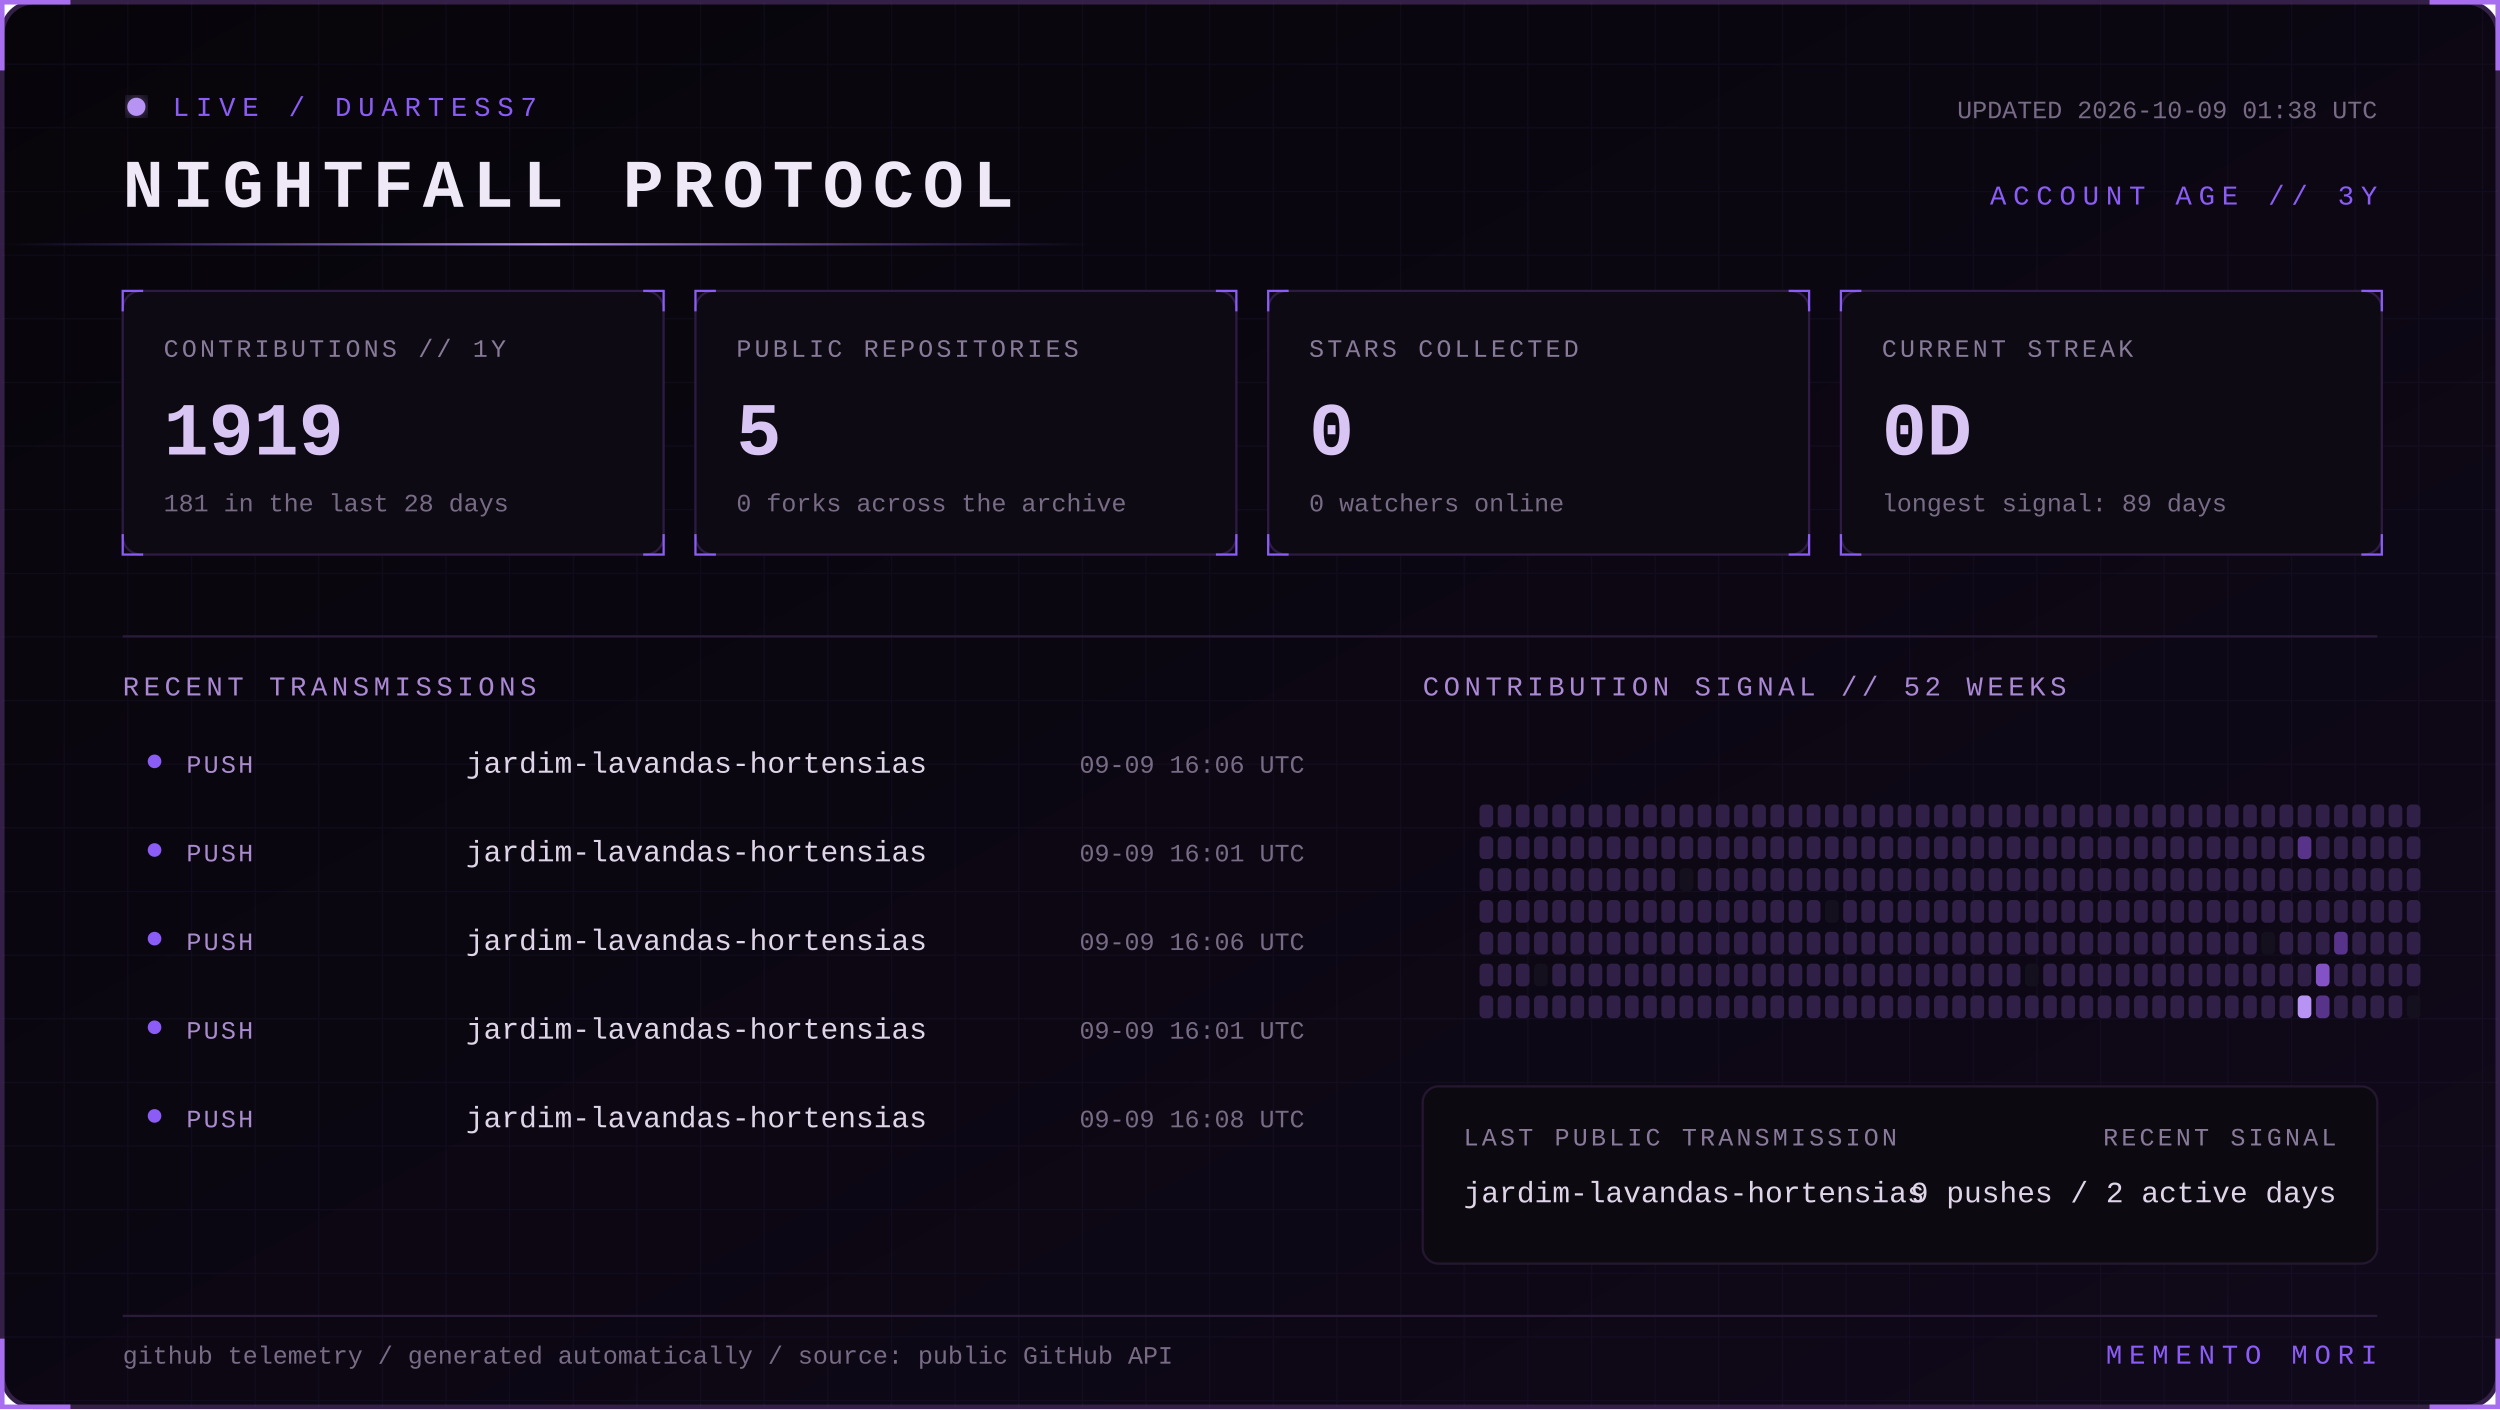
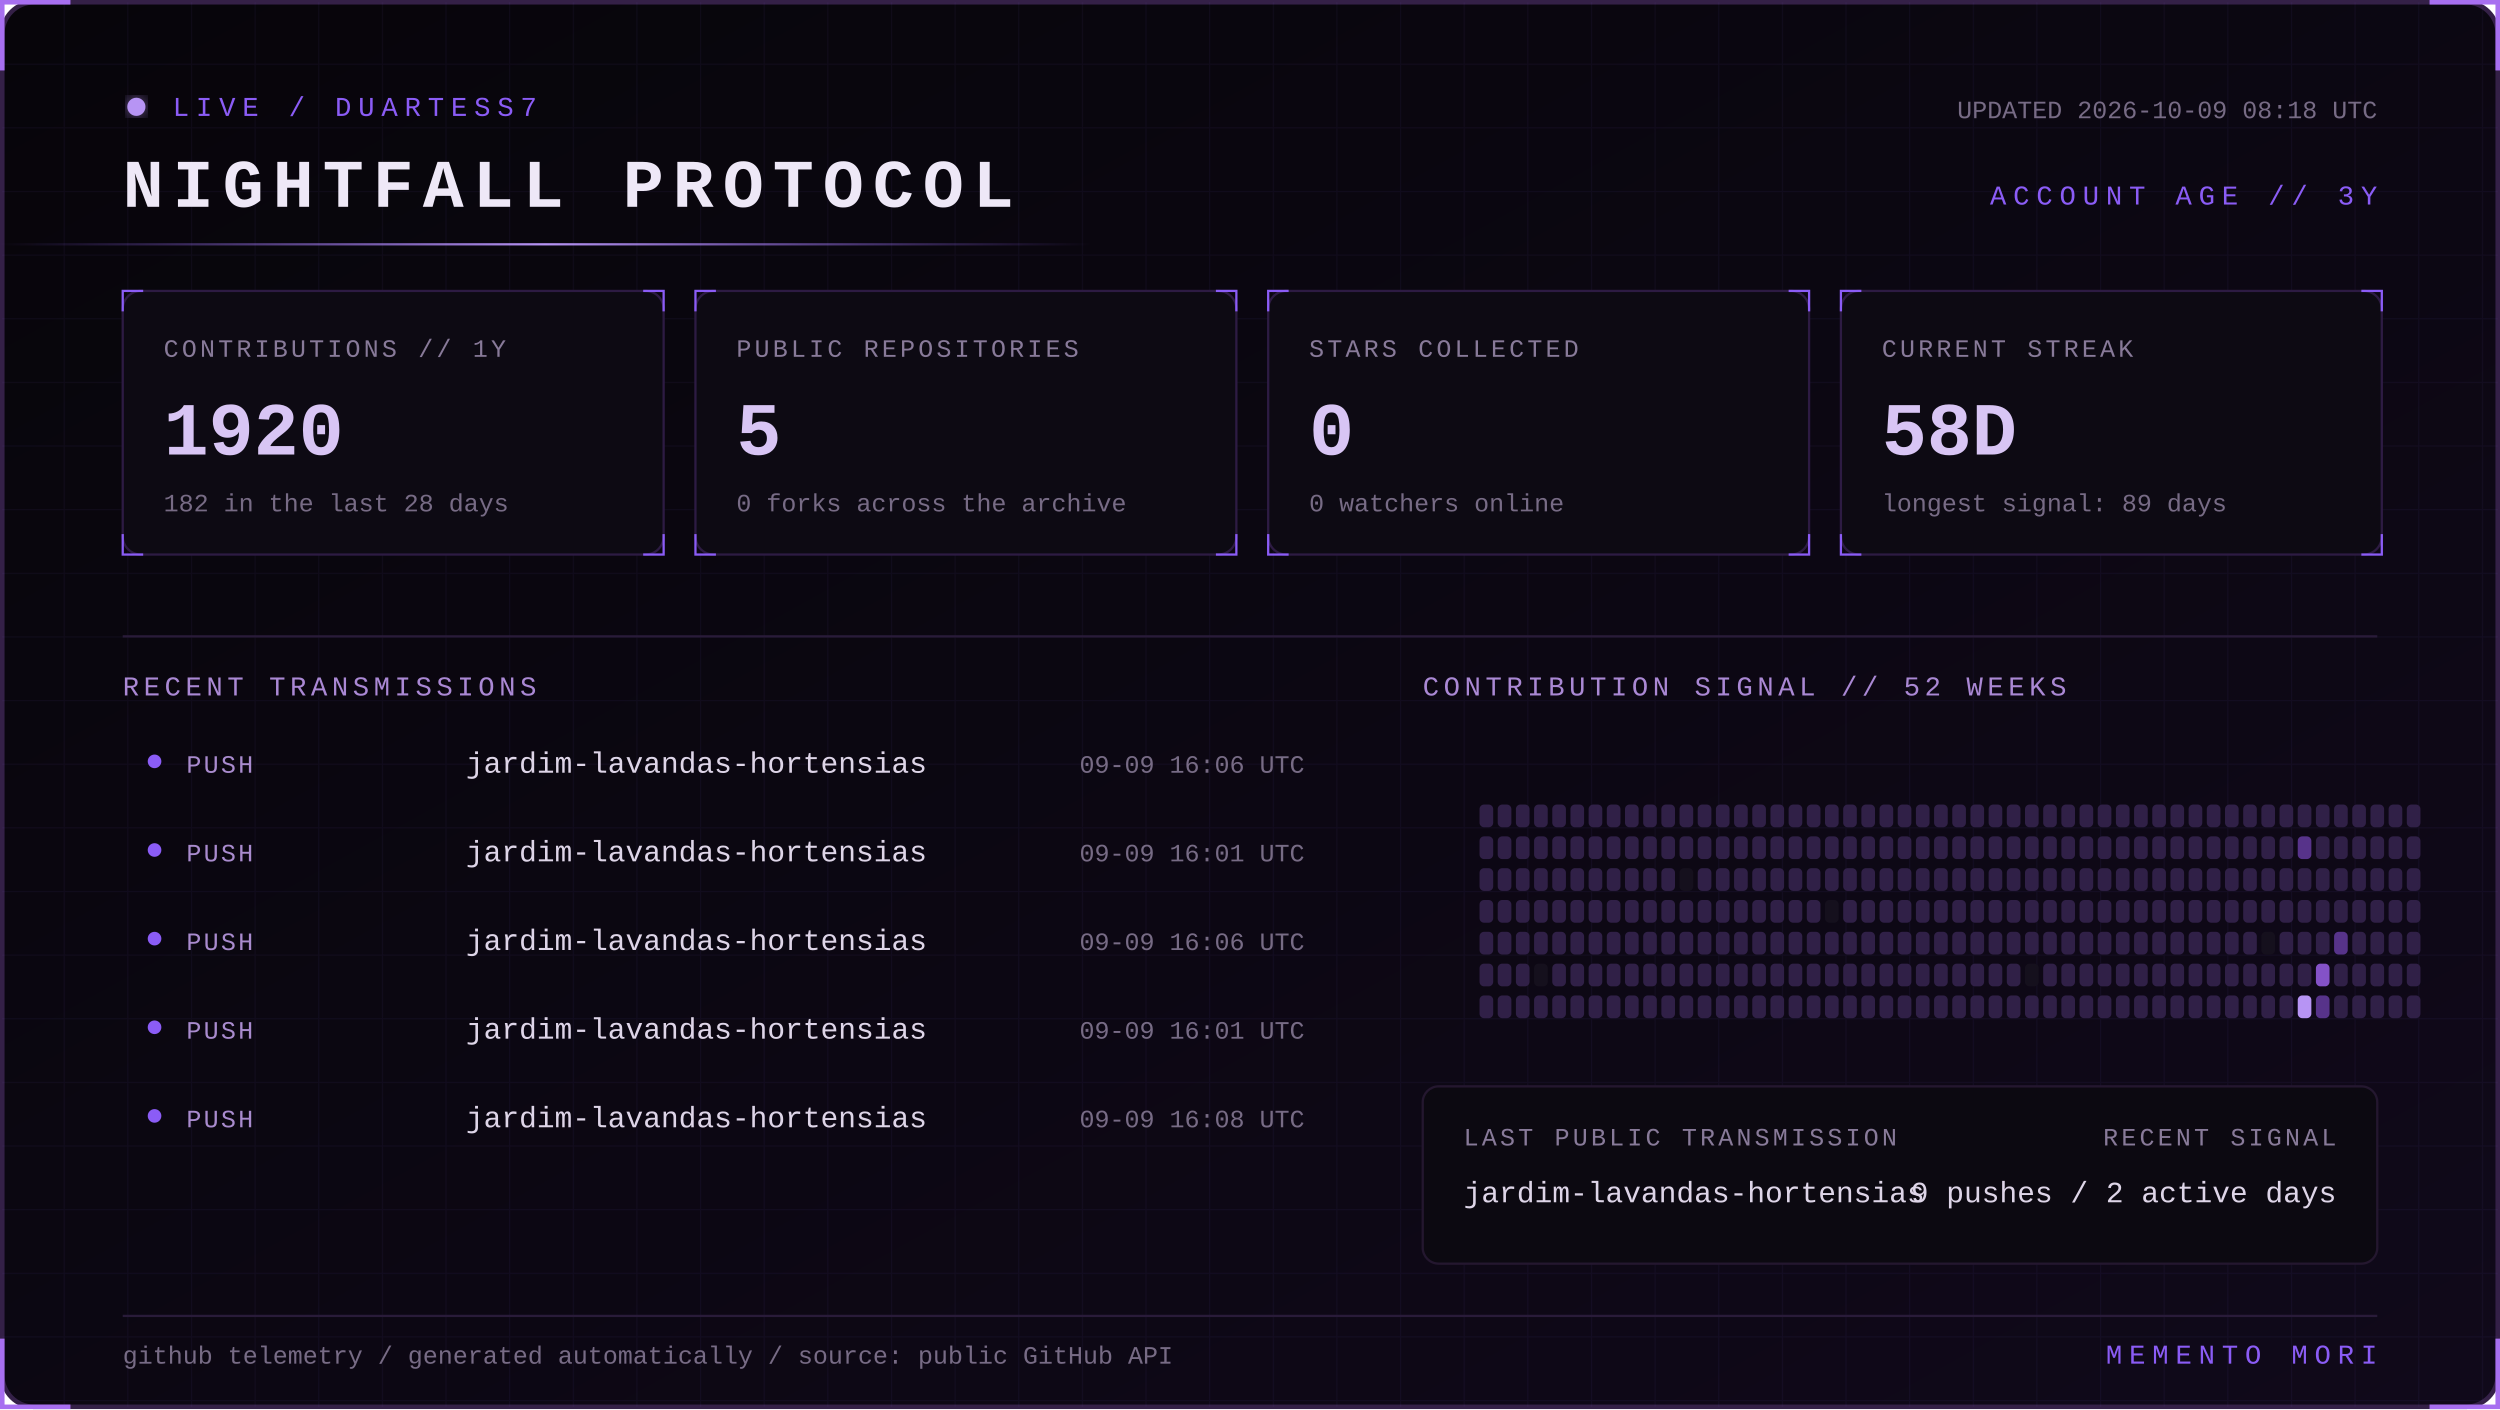
<svg xmlns="http://www.w3.org/2000/svg" width="1100" height="620" viewBox="0 0 1100 620" role="img" aria-labelledby="title desc">
  <defs>
    <linearGradient id="bg" x1="0" y1="0" x2="1" y2="1">
      <stop stop-color="#07050a" />
      <stop offset="1" stop-color="#10091a" />
    </linearGradient>
    <linearGradient id="beam">
      <stop stop-color="#8b5cf6" stop-opacity="0" />
      <stop offset=".5" stop-color="#b794f4" />
      <stop offset="1" stop-color="#8b5cf6" stop-opacity="0" />
    </linearGradient>
    <filter id="glow">
      <feGaussianBlur stdDeviation="4" result="b" />
      <feMerge>
        <feMergeNode in="b" />
        <feMergeNode in="SourceGraphic" />
      </feMerge>
    </filter>
    <pattern id="grid" width="28" height="28" patternUnits="userSpaceOnUse">
      <path d="M28 0H0V28" fill="none" stroke="#8b5cf6" stroke-opacity=".055" />
    </pattern>
    <style>
      text { font-family: Consolas, 'Courier New', monospace; }
      .kicker { fill:#8b5cf6; font-size:12px; letter-spacing:3px; }
      .title { fill:#eee8f7; font-size:30px; font-weight:700; letter-spacing:4px; }
      .label { fill:#887a99; font-size:11px; letter-spacing:1.4px; }
      .value { fill:#d8c5f4; font-size:33px; font-weight:700; }
      .detail,.pct { fill:#776b85; font-size:11px; }
      .section { fill:#aa88d4; font-size:12px; letter-spacing:2px; }
      .lang { fill:#ded5e8; font-size:13px; }
      .event { fill:#a98bce; font-size:11px; letter-spacing:1px; }
      .scan { animation:scan 5s linear infinite; }
      .blink { animation:blink 1.6s step-end infinite; }
      @keyframes scan { from { transform:translateX(-500px) } to { transform:translateX(1100px) } }
      @keyframes blink { 50% { opacity:.25 } }
    </style>
  </defs>
  <rect x="1" y="1" width="1098" height="618" rx="14" fill="url(#bg)" stroke="#342047" stroke-width="2" />
  <rect x="1" y="1" width="1098" height="618" rx="14" fill="url(#grid)" />
  <path d="M31 1H1v30 M1069 1h30v30 M1099 589v30h-30 M31 619H1v-30" stroke="#a76ff0" stroke-width="2" fill="none" />
  <g transform="translate(54 42)">
    <circle cx="6" cy="5" r="4" fill="#b794f4" filter="url(#glow)" class="blink" />
    <text x="22" y="9" class="kicker">LIVE / DUARTESS7</text>
    <text y="49" class="title">NIGHTFALL PROTOCOL</text>
-     <text x="992" y="10" text-anchor="end" class="detail">UPDATED 2026-10-09 01:38 UTC</text>
+     <text x="992" y="10" text-anchor="end" class="detail">UPDATED 2026-10-09 08:18 UTC</text>
    <text x="992" y="48" text-anchor="end" class="kicker">ACCOUNT AGE // 3Y</text>
  </g>
  <rect y="107" width="480" height="1" fill="url(#beam)" class="scan" />
  <g transform="translate(54 128)">
    <rect width="238" height="116" rx="8" fill="#0d0a13" stroke="#2d1b43" />
    <path d="M0 9V0h9 M229 0h9v9 M238 107v9h-9 M9 116H0v-9" stroke="#8b5cf6" fill="none" />
    <text x="18" y="29" class="label">CONTRIBUTIONS // 1Y</text>
-     <text x="18" y="72" class="value">1919</text>
-     <text x="18" y="97" class="detail">181 in the last 28 days</text>
+     <text x="18" y="72" class="value">1920</text>
+     <text x="18" y="97" class="detail">182 in the last 28 days</text>
  </g>
  <g transform="translate(306 128)">
    <rect width="238" height="116" rx="8" fill="#0d0a13" stroke="#2d1b43" />
    <path d="M0 9V0h9 M229 0h9v9 M238 107v9h-9 M9 116H0v-9" stroke="#8b5cf6" fill="none" />
    <text x="18" y="29" class="label">PUBLIC REPOSITORIES</text>
    <text x="18" y="72" class="value">5</text>
    <text x="18" y="97" class="detail">0 forks across the archive</text>
  </g>
  <g transform="translate(558 128)">
    <rect width="238" height="116" rx="8" fill="#0d0a13" stroke="#2d1b43" />
    <path d="M0 9V0h9 M229 0h9v9 M238 107v9h-9 M9 116H0v-9" stroke="#8b5cf6" fill="none" />
    <text x="18" y="29" class="label">STARS COLLECTED</text>
    <text x="18" y="72" class="value">0</text>
    <text x="18" y="97" class="detail">0 watchers online</text>
  </g>
  <g transform="translate(810 128)">
    <rect width="238" height="116" rx="8" fill="#0d0a13" stroke="#2d1b43" />
    <path d="M0 9V0h9 M229 0h9v9 M238 107v9h-9 M9 116H0v-9" stroke="#8b5cf6" fill="none" />
    <text x="18" y="29" class="label">CURRENT STREAK</text>
-     <text x="18" y="72" class="value">0D</text>
+     <text x="18" y="72" class="value">58D</text>
    <text x="18" y="97" class="detail">longest signal: 89 days</text>
  </g>
  <path d="M54 280H1046" stroke="#291b39" />
  <text x="54" y="306" class="section">RECENT TRANSMISSIONS</text>
  <text x="626" y="306" class="section">CONTRIBUTION SIGNAL // 52 WEEKS</text>
  <circle cx="68" cy="335" r="3" fill="#8b5cf6" />
  <text x="82" y="340" class="event">PUSH</text>
  <text x="205" y="340" class="lang">jardim-lavandas-hortensias</text>
  <text x="574" y="340" text-anchor="end" class="pct">09-09 16:06 UTC</text>
  <circle cx="68" cy="374" r="3" fill="#8b5cf6" />
  <text x="82" y="379" class="event">PUSH</text>
  <text x="205" y="379" class="lang">jardim-lavandas-hortensias</text>
  <text x="574" y="379" text-anchor="end" class="pct">09-09 16:01 UTC</text>
  <circle cx="68" cy="413" r="3" fill="#8b5cf6" />
  <text x="82" y="418" class="event">PUSH</text>
  <text x="205" y="418" class="lang">jardim-lavandas-hortensias</text>
  <text x="574" y="418" text-anchor="end" class="pct">09-09 16:06 UTC</text>
  <circle cx="68" cy="452" r="3" fill="#8b5cf6" />
  <text x="82" y="457" class="event">PUSH</text>
  <text x="205" y="457" class="lang">jardim-lavandas-hortensias</text>
  <text x="574" y="457" text-anchor="end" class="pct">09-09 16:01 UTC</text>
  <circle cx="68" cy="491" r="3" fill="#8b5cf6" />
  <text x="82" y="496" class="event">PUSH</text>
  <text x="205" y="496" class="lang">jardim-lavandas-hortensias</text>
  <text x="574" y="496" text-anchor="end" class="pct">09-09 16:08 UTC</text>
  <g>
    <rect x="651" y="354" width="6" height="10" rx="2" fill="#302047" />
    <rect x="651" y="368" width="6" height="10" rx="2" fill="#302047" />
    <rect x="651" y="382" width="6" height="10" rx="2" fill="#302047" />
    <rect x="651" y="396" width="6" height="10" rx="2" fill="#302047" />
    <rect x="651" y="410" width="6" height="10" rx="2" fill="#302047" />
    <rect x="651" y="424" width="6" height="10" rx="2" fill="#302047" />
    <rect x="651" y="438" width="6" height="10" rx="2" fill="#302047" />
    <rect x="659" y="354" width="6" height="10" rx="2" fill="#302047" />
    <rect x="659" y="368" width="6" height="10" rx="2" fill="#302047" />
    <rect x="659" y="382" width="6" height="10" rx="2" fill="#302047" />
    <rect x="659" y="396" width="6" height="10" rx="2" fill="#302047" />
    <rect x="659" y="410" width="6" height="10" rx="2" fill="#302047" />
    <rect x="659" y="424" width="6" height="10" rx="2" fill="#302047" />
    <rect x="659" y="438" width="6" height="10" rx="2" fill="#302047" />
    <rect x="667" y="354" width="6" height="10" rx="2" fill="#302047" />
    <rect x="667" y="368" width="6" height="10" rx="2" fill="#302047" />
    <rect x="667" y="382" width="6" height="10" rx="2" fill="#302047" />
    <rect x="667" y="396" width="6" height="10" rx="2" fill="#302047" />
    <rect x="667" y="410" width="6" height="10" rx="2" fill="#302047" />
    <rect x="667" y="424" width="6" height="10" rx="2" fill="#302047" />
    <rect x="667" y="438" width="6" height="10" rx="2" fill="#302047" />
    <rect x="675" y="354" width="6" height="10" rx="2" fill="#302047" />
    <rect x="675" y="368" width="6" height="10" rx="2" fill="#302047" />
    <rect x="675" y="382" width="6" height="10" rx="2" fill="#302047" />
    <rect x="675" y="396" width="6" height="10" rx="2" fill="#302047" />
    <rect x="675" y="410" width="6" height="10" rx="2" fill="#302047" />
    <rect x="675" y="424" width="6" height="10" rx="2" fill="#15101d" />
    <rect x="675" y="438" width="6" height="10" rx="2" fill="#302047" />
    <rect x="683" y="354" width="6" height="10" rx="2" fill="#302047" />
    <rect x="683" y="368" width="6" height="10" rx="2" fill="#302047" />
    <rect x="683" y="382" width="6" height="10" rx="2" fill="#302047" />
    <rect x="683" y="396" width="6" height="10" rx="2" fill="#302047" />
    <rect x="683" y="410" width="6" height="10" rx="2" fill="#302047" />
    <rect x="683" y="424" width="6" height="10" rx="2" fill="#302047" />
    <rect x="683" y="438" width="6" height="10" rx="2" fill="#302047" />
    <rect x="691" y="354" width="6" height="10" rx="2" fill="#302047" />
    <rect x="691" y="368" width="6" height="10" rx="2" fill="#302047" />
    <rect x="691" y="382" width="6" height="10" rx="2" fill="#302047" />
    <rect x="691" y="396" width="6" height="10" rx="2" fill="#302047" />
    <rect x="691" y="410" width="6" height="10" rx="2" fill="#302047" />
    <rect x="691" y="424" width="6" height="10" rx="2" fill="#302047" />
    <rect x="691" y="438" width="6" height="10" rx="2" fill="#302047" />
    <rect x="699" y="354" width="6" height="10" rx="2" fill="#302047" />
    <rect x="699" y="368" width="6" height="10" rx="2" fill="#302047" />
    <rect x="699" y="382" width="6" height="10" rx="2" fill="#302047" />
    <rect x="699" y="396" width="6" height="10" rx="2" fill="#302047" />
    <rect x="699" y="410" width="6" height="10" rx="2" fill="#302047" />
    <rect x="699" y="424" width="6" height="10" rx="2" fill="#302047" />
    <rect x="699" y="438" width="6" height="10" rx="2" fill="#302047" />
    <rect x="707" y="354" width="6" height="10" rx="2" fill="#302047" />
    <rect x="707" y="368" width="6" height="10" rx="2" fill="#302047" />
    <rect x="707" y="382" width="6" height="10" rx="2" fill="#302047" />
    <rect x="707" y="396" width="6" height="10" rx="2" fill="#302047" />
    <rect x="707" y="410" width="6" height="10" rx="2" fill="#302047" />
    <rect x="707" y="424" width="6" height="10" rx="2" fill="#302047" />
    <rect x="707" y="438" width="6" height="10" rx="2" fill="#302047" />
    <rect x="715" y="354" width="6" height="10" rx="2" fill="#302047" />
    <rect x="715" y="368" width="6" height="10" rx="2" fill="#302047" />
    <rect x="715" y="382" width="6" height="10" rx="2" fill="#302047" />
    <rect x="715" y="396" width="6" height="10" rx="2" fill="#302047" />
    <rect x="715" y="410" width="6" height="10" rx="2" fill="#302047" />
    <rect x="715" y="424" width="6" height="10" rx="2" fill="#302047" />
    <rect x="715" y="438" width="6" height="10" rx="2" fill="#302047" />
    <rect x="723" y="354" width="6" height="10" rx="2" fill="#302047" />
    <rect x="723" y="368" width="6" height="10" rx="2" fill="#302047" />
    <rect x="723" y="382" width="6" height="10" rx="2" fill="#302047" />
    <rect x="723" y="396" width="6" height="10" rx="2" fill="#302047" />
    <rect x="723" y="410" width="6" height="10" rx="2" fill="#302047" />
    <rect x="723" y="424" width="6" height="10" rx="2" fill="#302047" />
    <rect x="723" y="438" width="6" height="10" rx="2" fill="#302047" />
    <rect x="731" y="354" width="6" height="10" rx="2" fill="#302047" />
    <rect x="731" y="368" width="6" height="10" rx="2" fill="#302047" />
    <rect x="731" y="382" width="6" height="10" rx="2" fill="#302047" />
    <rect x="731" y="396" width="6" height="10" rx="2" fill="#302047" />
    <rect x="731" y="410" width="6" height="10" rx="2" fill="#302047" />
    <rect x="731" y="424" width="6" height="10" rx="2" fill="#302047" />
    <rect x="731" y="438" width="6" height="10" rx="2" fill="#302047" />
    <rect x="739" y="354" width="6" height="10" rx="2" fill="#302047" />
    <rect x="739" y="368" width="6" height="10" rx="2" fill="#302047" />
    <rect x="739" y="382" width="6" height="10" rx="2" fill="#15101d" />
    <rect x="739" y="396" width="6" height="10" rx="2" fill="#302047" />
    <rect x="739" y="410" width="6" height="10" rx="2" fill="#302047" />
    <rect x="739" y="424" width="6" height="10" rx="2" fill="#302047" />
    <rect x="739" y="438" width="6" height="10" rx="2" fill="#302047" />
    <rect x="747" y="354" width="6" height="10" rx="2" fill="#302047" />
    <rect x="747" y="368" width="6" height="10" rx="2" fill="#302047" />
    <rect x="747" y="382" width="6" height="10" rx="2" fill="#302047" />
    <rect x="747" y="396" width="6" height="10" rx="2" fill="#302047" />
    <rect x="747" y="410" width="6" height="10" rx="2" fill="#302047" />
    <rect x="747" y="424" width="6" height="10" rx="2" fill="#302047" />
    <rect x="747" y="438" width="6" height="10" rx="2" fill="#302047" />
    <rect x="755" y="354" width="6" height="10" rx="2" fill="#302047" />
    <rect x="755" y="368" width="6" height="10" rx="2" fill="#302047" />
    <rect x="755" y="382" width="6" height="10" rx="2" fill="#302047" />
    <rect x="755" y="396" width="6" height="10" rx="2" fill="#302047" />
    <rect x="755" y="410" width="6" height="10" rx="2" fill="#302047" />
    <rect x="755" y="424" width="6" height="10" rx="2" fill="#302047" />
    <rect x="755" y="438" width="6" height="10" rx="2" fill="#302047" />
    <rect x="763" y="354" width="6" height="10" rx="2" fill="#302047" />
    <rect x="763" y="368" width="6" height="10" rx="2" fill="#302047" />
    <rect x="763" y="382" width="6" height="10" rx="2" fill="#302047" />
    <rect x="763" y="396" width="6" height="10" rx="2" fill="#302047" />
    <rect x="763" y="410" width="6" height="10" rx="2" fill="#302047" />
    <rect x="763" y="424" width="6" height="10" rx="2" fill="#302047" />
    <rect x="763" y="438" width="6" height="10" rx="2" fill="#302047" />
    <rect x="771" y="354" width="6" height="10" rx="2" fill="#302047" />
    <rect x="771" y="368" width="6" height="10" rx="2" fill="#302047" />
    <rect x="771" y="382" width="6" height="10" rx="2" fill="#302047" />
    <rect x="771" y="396" width="6" height="10" rx="2" fill="#302047" />
    <rect x="771" y="410" width="6" height="10" rx="2" fill="#302047" />
    <rect x="771" y="424" width="6" height="10" rx="2" fill="#302047" />
    <rect x="771" y="438" width="6" height="10" rx="2" fill="#302047" />
    <rect x="779" y="354" width="6" height="10" rx="2" fill="#302047" />
    <rect x="779" y="368" width="6" height="10" rx="2" fill="#302047" />
    <rect x="779" y="382" width="6" height="10" rx="2" fill="#302047" />
    <rect x="779" y="396" width="6" height="10" rx="2" fill="#302047" />
    <rect x="779" y="410" width="6" height="10" rx="2" fill="#302047" />
    <rect x="779" y="424" width="6" height="10" rx="2" fill="#302047" />
    <rect x="779" y="438" width="6" height="10" rx="2" fill="#302047" />
    <rect x="787" y="354" width="6" height="10" rx="2" fill="#302047" />
    <rect x="787" y="368" width="6" height="10" rx="2" fill="#302047" />
    <rect x="787" y="382" width="6" height="10" rx="2" fill="#302047" />
    <rect x="787" y="396" width="6" height="10" rx="2" fill="#302047" />
    <rect x="787" y="410" width="6" height="10" rx="2" fill="#302047" />
    <rect x="787" y="424" width="6" height="10" rx="2" fill="#302047" />
    <rect x="787" y="438" width="6" height="10" rx="2" fill="#302047" />
    <rect x="795" y="354" width="6" height="10" rx="2" fill="#302047" />
    <rect x="795" y="368" width="6" height="10" rx="2" fill="#302047" />
    <rect x="795" y="382" width="6" height="10" rx="2" fill="#302047" />
    <rect x="795" y="396" width="6" height="10" rx="2" fill="#302047" />
    <rect x="795" y="410" width="6" height="10" rx="2" fill="#302047" />
    <rect x="795" y="424" width="6" height="10" rx="2" fill="#302047" />
    <rect x="795" y="438" width="6" height="10" rx="2" fill="#302047" />
    <rect x="803" y="354" width="6" height="10" rx="2" fill="#302047" />
    <rect x="803" y="368" width="6" height="10" rx="2" fill="#302047" />
    <rect x="803" y="382" width="6" height="10" rx="2" fill="#302047" />
    <rect x="803" y="396" width="6" height="10" rx="2" fill="#15101d" />
    <rect x="803" y="410" width="6" height="10" rx="2" fill="#302047" />
    <rect x="803" y="424" width="6" height="10" rx="2" fill="#302047" />
    <rect x="803" y="438" width="6" height="10" rx="2" fill="#302047" />
    <rect x="811" y="354" width="6" height="10" rx="2" fill="#302047" />
    <rect x="811" y="368" width="6" height="10" rx="2" fill="#302047" />
    <rect x="811" y="382" width="6" height="10" rx="2" fill="#302047" />
    <rect x="811" y="396" width="6" height="10" rx="2" fill="#302047" />
    <rect x="811" y="410" width="6" height="10" rx="2" fill="#302047" />
    <rect x="811" y="424" width="6" height="10" rx="2" fill="#302047" />
    <rect x="811" y="438" width="6" height="10" rx="2" fill="#302047" />
    <rect x="819" y="354" width="6" height="10" rx="2" fill="#302047" />
    <rect x="819" y="368" width="6" height="10" rx="2" fill="#302047" />
    <rect x="819" y="382" width="6" height="10" rx="2" fill="#302047" />
    <rect x="819" y="396" width="6" height="10" rx="2" fill="#302047" />
    <rect x="819" y="410" width="6" height="10" rx="2" fill="#302047" />
    <rect x="819" y="424" width="6" height="10" rx="2" fill="#302047" />
    <rect x="819" y="438" width="6" height="10" rx="2" fill="#302047" />
    <rect x="827" y="354" width="6" height="10" rx="2" fill="#302047" />
    <rect x="827" y="368" width="6" height="10" rx="2" fill="#302047" />
    <rect x="827" y="382" width="6" height="10" rx="2" fill="#302047" />
    <rect x="827" y="396" width="6" height="10" rx="2" fill="#302047" />
    <rect x="827" y="410" width="6" height="10" rx="2" fill="#302047" />
    <rect x="827" y="424" width="6" height="10" rx="2" fill="#302047" />
    <rect x="827" y="438" width="6" height="10" rx="2" fill="#302047" />
    <rect x="835" y="354" width="6" height="10" rx="2" fill="#302047" />
    <rect x="835" y="368" width="6" height="10" rx="2" fill="#302047" />
    <rect x="835" y="382" width="6" height="10" rx="2" fill="#302047" />
    <rect x="835" y="396" width="6" height="10" rx="2" fill="#302047" />
    <rect x="835" y="410" width="6" height="10" rx="2" fill="#302047" />
    <rect x="835" y="424" width="6" height="10" rx="2" fill="#302047" />
    <rect x="835" y="438" width="6" height="10" rx="2" fill="#302047" />
    <rect x="843" y="354" width="6" height="10" rx="2" fill="#302047" />
    <rect x="843" y="368" width="6" height="10" rx="2" fill="#302047" />
    <rect x="843" y="382" width="6" height="10" rx="2" fill="#302047" />
    <rect x="843" y="396" width="6" height="10" rx="2" fill="#302047" />
    <rect x="843" y="410" width="6" height="10" rx="2" fill="#302047" />
    <rect x="843" y="424" width="6" height="10" rx="2" fill="#302047" />
    <rect x="843" y="438" width="6" height="10" rx="2" fill="#302047" />
    <rect x="851" y="354" width="6" height="10" rx="2" fill="#302047" />
    <rect x="851" y="368" width="6" height="10" rx="2" fill="#302047" />
    <rect x="851" y="382" width="6" height="10" rx="2" fill="#302047" />
    <rect x="851" y="396" width="6" height="10" rx="2" fill="#302047" />
    <rect x="851" y="410" width="6" height="10" rx="2" fill="#302047" />
    <rect x="851" y="424" width="6" height="10" rx="2" fill="#302047" />
    <rect x="851" y="438" width="6" height="10" rx="2" fill="#302047" />
    <rect x="859" y="354" width="6" height="10" rx="2" fill="#302047" />
    <rect x="859" y="368" width="6" height="10" rx="2" fill="#302047" />
    <rect x="859" y="382" width="6" height="10" rx="2" fill="#302047" />
    <rect x="859" y="396" width="6" height="10" rx="2" fill="#302047" />
    <rect x="859" y="410" width="6" height="10" rx="2" fill="#302047" />
    <rect x="859" y="424" width="6" height="10" rx="2" fill="#302047" />
    <rect x="859" y="438" width="6" height="10" rx="2" fill="#302047" />
    <rect x="867" y="354" width="6" height="10" rx="2" fill="#302047" />
    <rect x="867" y="368" width="6" height="10" rx="2" fill="#302047" />
    <rect x="867" y="382" width="6" height="10" rx="2" fill="#302047" />
    <rect x="867" y="396" width="6" height="10" rx="2" fill="#302047" />
    <rect x="867" y="410" width="6" height="10" rx="2" fill="#302047" />
    <rect x="867" y="424" width="6" height="10" rx="2" fill="#302047" />
    <rect x="867" y="438" width="6" height="10" rx="2" fill="#302047" />
    <rect x="875" y="354" width="6" height="10" rx="2" fill="#302047" />
    <rect x="875" y="368" width="6" height="10" rx="2" fill="#302047" />
    <rect x="875" y="382" width="6" height="10" rx="2" fill="#302047" />
    <rect x="875" y="396" width="6" height="10" rx="2" fill="#302047" />
    <rect x="875" y="410" width="6" height="10" rx="2" fill="#302047" />
    <rect x="875" y="424" width="6" height="10" rx="2" fill="#302047" />
    <rect x="875" y="438" width="6" height="10" rx="2" fill="#302047" />
    <rect x="883" y="354" width="6" height="10" rx="2" fill="#302047" />
    <rect x="883" y="368" width="6" height="10" rx="2" fill="#302047" />
    <rect x="883" y="382" width="6" height="10" rx="2" fill="#302047" />
    <rect x="883" y="396" width="6" height="10" rx="2" fill="#302047" />
    <rect x="883" y="410" width="6" height="10" rx="2" fill="#302047" />
    <rect x="883" y="424" width="6" height="10" rx="2" fill="#302047" />
    <rect x="883" y="438" width="6" height="10" rx="2" fill="#302047" />
    <rect x="891" y="354" width="6" height="10" rx="2" fill="#302047" />
    <rect x="891" y="368" width="6" height="10" rx="2" fill="#302047" />
    <rect x="891" y="382" width="6" height="10" rx="2" fill="#302047" />
    <rect x="891" y="396" width="6" height="10" rx="2" fill="#302047" />
    <rect x="891" y="410" width="6" height="10" rx="2" fill="#302047" />
    <rect x="891" y="424" width="6" height="10" rx="2" fill="#15101d" />
    <rect x="891" y="438" width="6" height="10" rx="2" fill="#302047" />
    <rect x="899" y="354" width="6" height="10" rx="2" fill="#302047" />
    <rect x="899" y="368" width="6" height="10" rx="2" fill="#302047" />
    <rect x="899" y="382" width="6" height="10" rx="2" fill="#302047" />
    <rect x="899" y="396" width="6" height="10" rx="2" fill="#302047" />
    <rect x="899" y="410" width="6" height="10" rx="2" fill="#302047" />
    <rect x="899" y="424" width="6" height="10" rx="2" fill="#302047" />
    <rect x="899" y="438" width="6" height="10" rx="2" fill="#302047" />
    <rect x="907" y="354" width="6" height="10" rx="2" fill="#302047" />
    <rect x="907" y="368" width="6" height="10" rx="2" fill="#302047" />
    <rect x="907" y="382" width="6" height="10" rx="2" fill="#302047" />
    <rect x="907" y="396" width="6" height="10" rx="2" fill="#302047" />
    <rect x="907" y="410" width="6" height="10" rx="2" fill="#302047" />
    <rect x="907" y="424" width="6" height="10" rx="2" fill="#302047" />
    <rect x="907" y="438" width="6" height="10" rx="2" fill="#302047" />
    <rect x="915" y="354" width="6" height="10" rx="2" fill="#302047" />
    <rect x="915" y="368" width="6" height="10" rx="2" fill="#302047" />
    <rect x="915" y="382" width="6" height="10" rx="2" fill="#302047" />
    <rect x="915" y="396" width="6" height="10" rx="2" fill="#302047" />
    <rect x="915" y="410" width="6" height="10" rx="2" fill="#302047" />
    <rect x="915" y="424" width="6" height="10" rx="2" fill="#302047" />
    <rect x="915" y="438" width="6" height="10" rx="2" fill="#302047" />
    <rect x="923" y="354" width="6" height="10" rx="2" fill="#302047" />
    <rect x="923" y="368" width="6" height="10" rx="2" fill="#302047" />
    <rect x="923" y="382" width="6" height="10" rx="2" fill="#302047" />
    <rect x="923" y="396" width="6" height="10" rx="2" fill="#302047" />
    <rect x="923" y="410" width="6" height="10" rx="2" fill="#302047" />
    <rect x="923" y="424" width="6" height="10" rx="2" fill="#302047" />
    <rect x="923" y="438" width="6" height="10" rx="2" fill="#302047" />
    <rect x="931" y="354" width="6" height="10" rx="2" fill="#302047" />
    <rect x="931" y="368" width="6" height="10" rx="2" fill="#302047" />
    <rect x="931" y="382" width="6" height="10" rx="2" fill="#302047" />
    <rect x="931" y="396" width="6" height="10" rx="2" fill="#302047" />
    <rect x="931" y="410" width="6" height="10" rx="2" fill="#302047" />
    <rect x="931" y="424" width="6" height="10" rx="2" fill="#302047" />
    <rect x="931" y="438" width="6" height="10" rx="2" fill="#302047" />
    <rect x="939" y="354" width="6" height="10" rx="2" fill="#302047" />
    <rect x="939" y="368" width="6" height="10" rx="2" fill="#302047" />
    <rect x="939" y="382" width="6" height="10" rx="2" fill="#302047" />
    <rect x="939" y="396" width="6" height="10" rx="2" fill="#302047" />
    <rect x="939" y="410" width="6" height="10" rx="2" fill="#302047" />
    <rect x="939" y="424" width="6" height="10" rx="2" fill="#302047" />
    <rect x="939" y="438" width="6" height="10" rx="2" fill="#302047" />
    <rect x="947" y="354" width="6" height="10" rx="2" fill="#302047" />
    <rect x="947" y="368" width="6" height="10" rx="2" fill="#302047" />
    <rect x="947" y="382" width="6" height="10" rx="2" fill="#302047" />
    <rect x="947" y="396" width="6" height="10" rx="2" fill="#302047" />
    <rect x="947" y="410" width="6" height="10" rx="2" fill="#302047" />
    <rect x="947" y="424" width="6" height="10" rx="2" fill="#302047" />
    <rect x="947" y="438" width="6" height="10" rx="2" fill="#302047" />
    <rect x="955" y="354" width="6" height="10" rx="2" fill="#302047" />
    <rect x="955" y="368" width="6" height="10" rx="2" fill="#302047" />
    <rect x="955" y="382" width="6" height="10" rx="2" fill="#302047" />
    <rect x="955" y="396" width="6" height="10" rx="2" fill="#302047" />
    <rect x="955" y="410" width="6" height="10" rx="2" fill="#302047" />
    <rect x="955" y="424" width="6" height="10" rx="2" fill="#302047" />
    <rect x="955" y="438" width="6" height="10" rx="2" fill="#302047" />
    <rect x="963" y="354" width="6" height="10" rx="2" fill="#302047" />
    <rect x="963" y="368" width="6" height="10" rx="2" fill="#302047" />
    <rect x="963" y="382" width="6" height="10" rx="2" fill="#302047" />
    <rect x="963" y="396" width="6" height="10" rx="2" fill="#302047" />
    <rect x="963" y="410" width="6" height="10" rx="2" fill="#302047" />
    <rect x="963" y="424" width="6" height="10" rx="2" fill="#302047" />
    <rect x="963" y="438" width="6" height="10" rx="2" fill="#302047" />
    <rect x="971" y="354" width="6" height="10" rx="2" fill="#302047" />
    <rect x="971" y="368" width="6" height="10" rx="2" fill="#302047" />
    <rect x="971" y="382" width="6" height="10" rx="2" fill="#302047" />
    <rect x="971" y="396" width="6" height="10" rx="2" fill="#302047" />
    <rect x="971" y="410" width="6" height="10" rx="2" fill="#302047" />
    <rect x="971" y="424" width="6" height="10" rx="2" fill="#302047" />
    <rect x="971" y="438" width="6" height="10" rx="2" fill="#302047" />
    <rect x="979" y="354" width="6" height="10" rx="2" fill="#302047" />
    <rect x="979" y="368" width="6" height="10" rx="2" fill="#302047" />
    <rect x="979" y="382" width="6" height="10" rx="2" fill="#302047" />
    <rect x="979" y="396" width="6" height="10" rx="2" fill="#302047" />
    <rect x="979" y="410" width="6" height="10" rx="2" fill="#302047" />
    <rect x="979" y="424" width="6" height="10" rx="2" fill="#302047" />
    <rect x="979" y="438" width="6" height="10" rx="2" fill="#302047" />
    <rect x="987" y="354" width="6" height="10" rx="2" fill="#302047" />
    <rect x="987" y="368" width="6" height="10" rx="2" fill="#302047" />
    <rect x="987" y="382" width="6" height="10" rx="2" fill="#302047" />
    <rect x="987" y="396" width="6" height="10" rx="2" fill="#302047" />
    <rect x="987" y="410" width="6" height="10" rx="2" fill="#302047" />
    <rect x="987" y="424" width="6" height="10" rx="2" fill="#302047" />
    <rect x="987" y="438" width="6" height="10" rx="2" fill="#302047" />
    <rect x="995" y="354" width="6" height="10" rx="2" fill="#302047" />
    <rect x="995" y="368" width="6" height="10" rx="2" fill="#302047" />
    <rect x="995" y="382" width="6" height="10" rx="2" fill="#302047" />
    <rect x="995" y="396" width="6" height="10" rx="2" fill="#302047" />
    <rect x="995" y="410" width="6" height="10" rx="2" fill="#15101d" />
    <rect x="995" y="424" width="6" height="10" rx="2" fill="#302047" />
    <rect x="995" y="438" width="6" height="10" rx="2" fill="#302047" />
    <rect x="1003" y="354" width="6" height="10" rx="2" fill="#302047" />
    <rect x="1003" y="368" width="6" height="10" rx="2" fill="#302047" />
    <rect x="1003" y="382" width="6" height="10" rx="2" fill="#302047" />
    <rect x="1003" y="396" width="6" height="10" rx="2" fill="#302047" />
    <rect x="1003" y="410" width="6" height="10" rx="2" fill="#302047" />
    <rect x="1003" y="424" width="6" height="10" rx="2" fill="#302047" />
    <rect x="1003" y="438" width="6" height="10" rx="2" fill="#302047" />
    <rect x="1011" y="354" width="6" height="10" rx="2" fill="#302047" />
    <rect x="1011" y="368" width="6" height="10" rx="2" fill="#57338a" />
    <rect x="1011" y="382" width="6" height="10" rx="2" fill="#302047" />
    <rect x="1011" y="396" width="6" height="10" rx="2" fill="#302047" />
    <rect x="1011" y="410" width="6" height="10" rx="2" fill="#302047" />
    <rect x="1011" y="424" width="6" height="10" rx="2" fill="#302047" />
    <rect x="1011" y="438" width="6" height="10" rx="2" fill="#b794f4" />
    <rect x="1019" y="354" width="6" height="10" rx="2" fill="#302047" />
    <rect x="1019" y="368" width="6" height="10" rx="2" fill="#302047" />
    <rect x="1019" y="382" width="6" height="10" rx="2" fill="#302047" />
    <rect x="1019" y="396" width="6" height="10" rx="2" fill="#302047" />
    <rect x="1019" y="410" width="6" height="10" rx="2" fill="#302047" />
    <rect x="1019" y="424" width="6" height="10" rx="2" fill="#8452c7" />
    <rect x="1019" y="438" width="6" height="10" rx="2" fill="#57338a" />
    <rect x="1027" y="354" width="6" height="10" rx="2" fill="#302047" />
    <rect x="1027" y="368" width="6" height="10" rx="2" fill="#302047" />
    <rect x="1027" y="382" width="6" height="10" rx="2" fill="#302047" />
    <rect x="1027" y="396" width="6" height="10" rx="2" fill="#302047" />
    <rect x="1027" y="410" width="6" height="10" rx="2" fill="#57338a" />
    <rect x="1027" y="424" width="6" height="10" rx="2" fill="#302047" />
    <rect x="1027" y="438" width="6" height="10" rx="2" fill="#302047" />
    <rect x="1035" y="354" width="6" height="10" rx="2" fill="#302047" />
    <rect x="1035" y="368" width="6" height="10" rx="2" fill="#302047" />
    <rect x="1035" y="382" width="6" height="10" rx="2" fill="#302047" />
    <rect x="1035" y="396" width="6" height="10" rx="2" fill="#302047" />
    <rect x="1035" y="410" width="6" height="10" rx="2" fill="#302047" />
    <rect x="1035" y="424" width="6" height="10" rx="2" fill="#302047" />
    <rect x="1035" y="438" width="6" height="10" rx="2" fill="#302047" />
    <rect x="1043" y="354" width="6" height="10" rx="2" fill="#302047" />
    <rect x="1043" y="368" width="6" height="10" rx="2" fill="#302047" />
    <rect x="1043" y="382" width="6" height="10" rx="2" fill="#302047" />
    <rect x="1043" y="396" width="6" height="10" rx="2" fill="#302047" />
    <rect x="1043" y="410" width="6" height="10" rx="2" fill="#302047" />
    <rect x="1043" y="424" width="6" height="10" rx="2" fill="#302047" />
    <rect x="1043" y="438" width="6" height="10" rx="2" fill="#302047" />
    <rect x="1051" y="354" width="6" height="10" rx="2" fill="#302047" />
    <rect x="1051" y="368" width="6" height="10" rx="2" fill="#302047" />
    <rect x="1051" y="382" width="6" height="10" rx="2" fill="#302047" />
    <rect x="1051" y="396" width="6" height="10" rx="2" fill="#302047" />
    <rect x="1051" y="410" width="6" height="10" rx="2" fill="#302047" />
    <rect x="1051" y="424" width="6" height="10" rx="2" fill="#302047" />
    <rect x="1051" y="438" width="6" height="10" rx="2" fill="#302047" />
    <rect x="1059" y="354" width="6" height="10" rx="2" fill="#302047" />
    <rect x="1059" y="368" width="6" height="10" rx="2" fill="#302047" />
    <rect x="1059" y="382" width="6" height="10" rx="2" fill="#302047" />
    <rect x="1059" y="396" width="6" height="10" rx="2" fill="#302047" />
    <rect x="1059" y="410" width="6" height="10" rx="2" fill="#302047" />
    <rect x="1059" y="424" width="6" height="10" rx="2" fill="#302047" />
-     <rect x="1059" y="438" width="6" height="10" rx="2" fill="#15101d" />
+     <rect x="1059" y="438" width="6" height="10" rx="2" fill="#302047" />
  </g>
  <g transform="translate(626 478)">
    <rect width="420" height="78" rx="7" fill="#0c0911" stroke="#24172f" />
    <text x="18" y="26" class="label">LAST PUBLIC TRANSMISSION</text>
    <text x="18" y="51" class="lang">jardim-lavandas-hortensias</text>
    <text x="402" y="26" text-anchor="end" class="label">RECENT SIGNAL</text>
    <text x="402" y="51" text-anchor="end" class="lang">9 pushes / 2 active days</text>
  </g>
  <path d="M54 579H1046" stroke="#291b39" />
  <text x="54" y="600" class="detail">github telemetry / generated automatically / source: public GitHub API</text>
  <text x="1046" y="600" text-anchor="end" class="kicker">MEMENTO MORI</text>
</svg>
